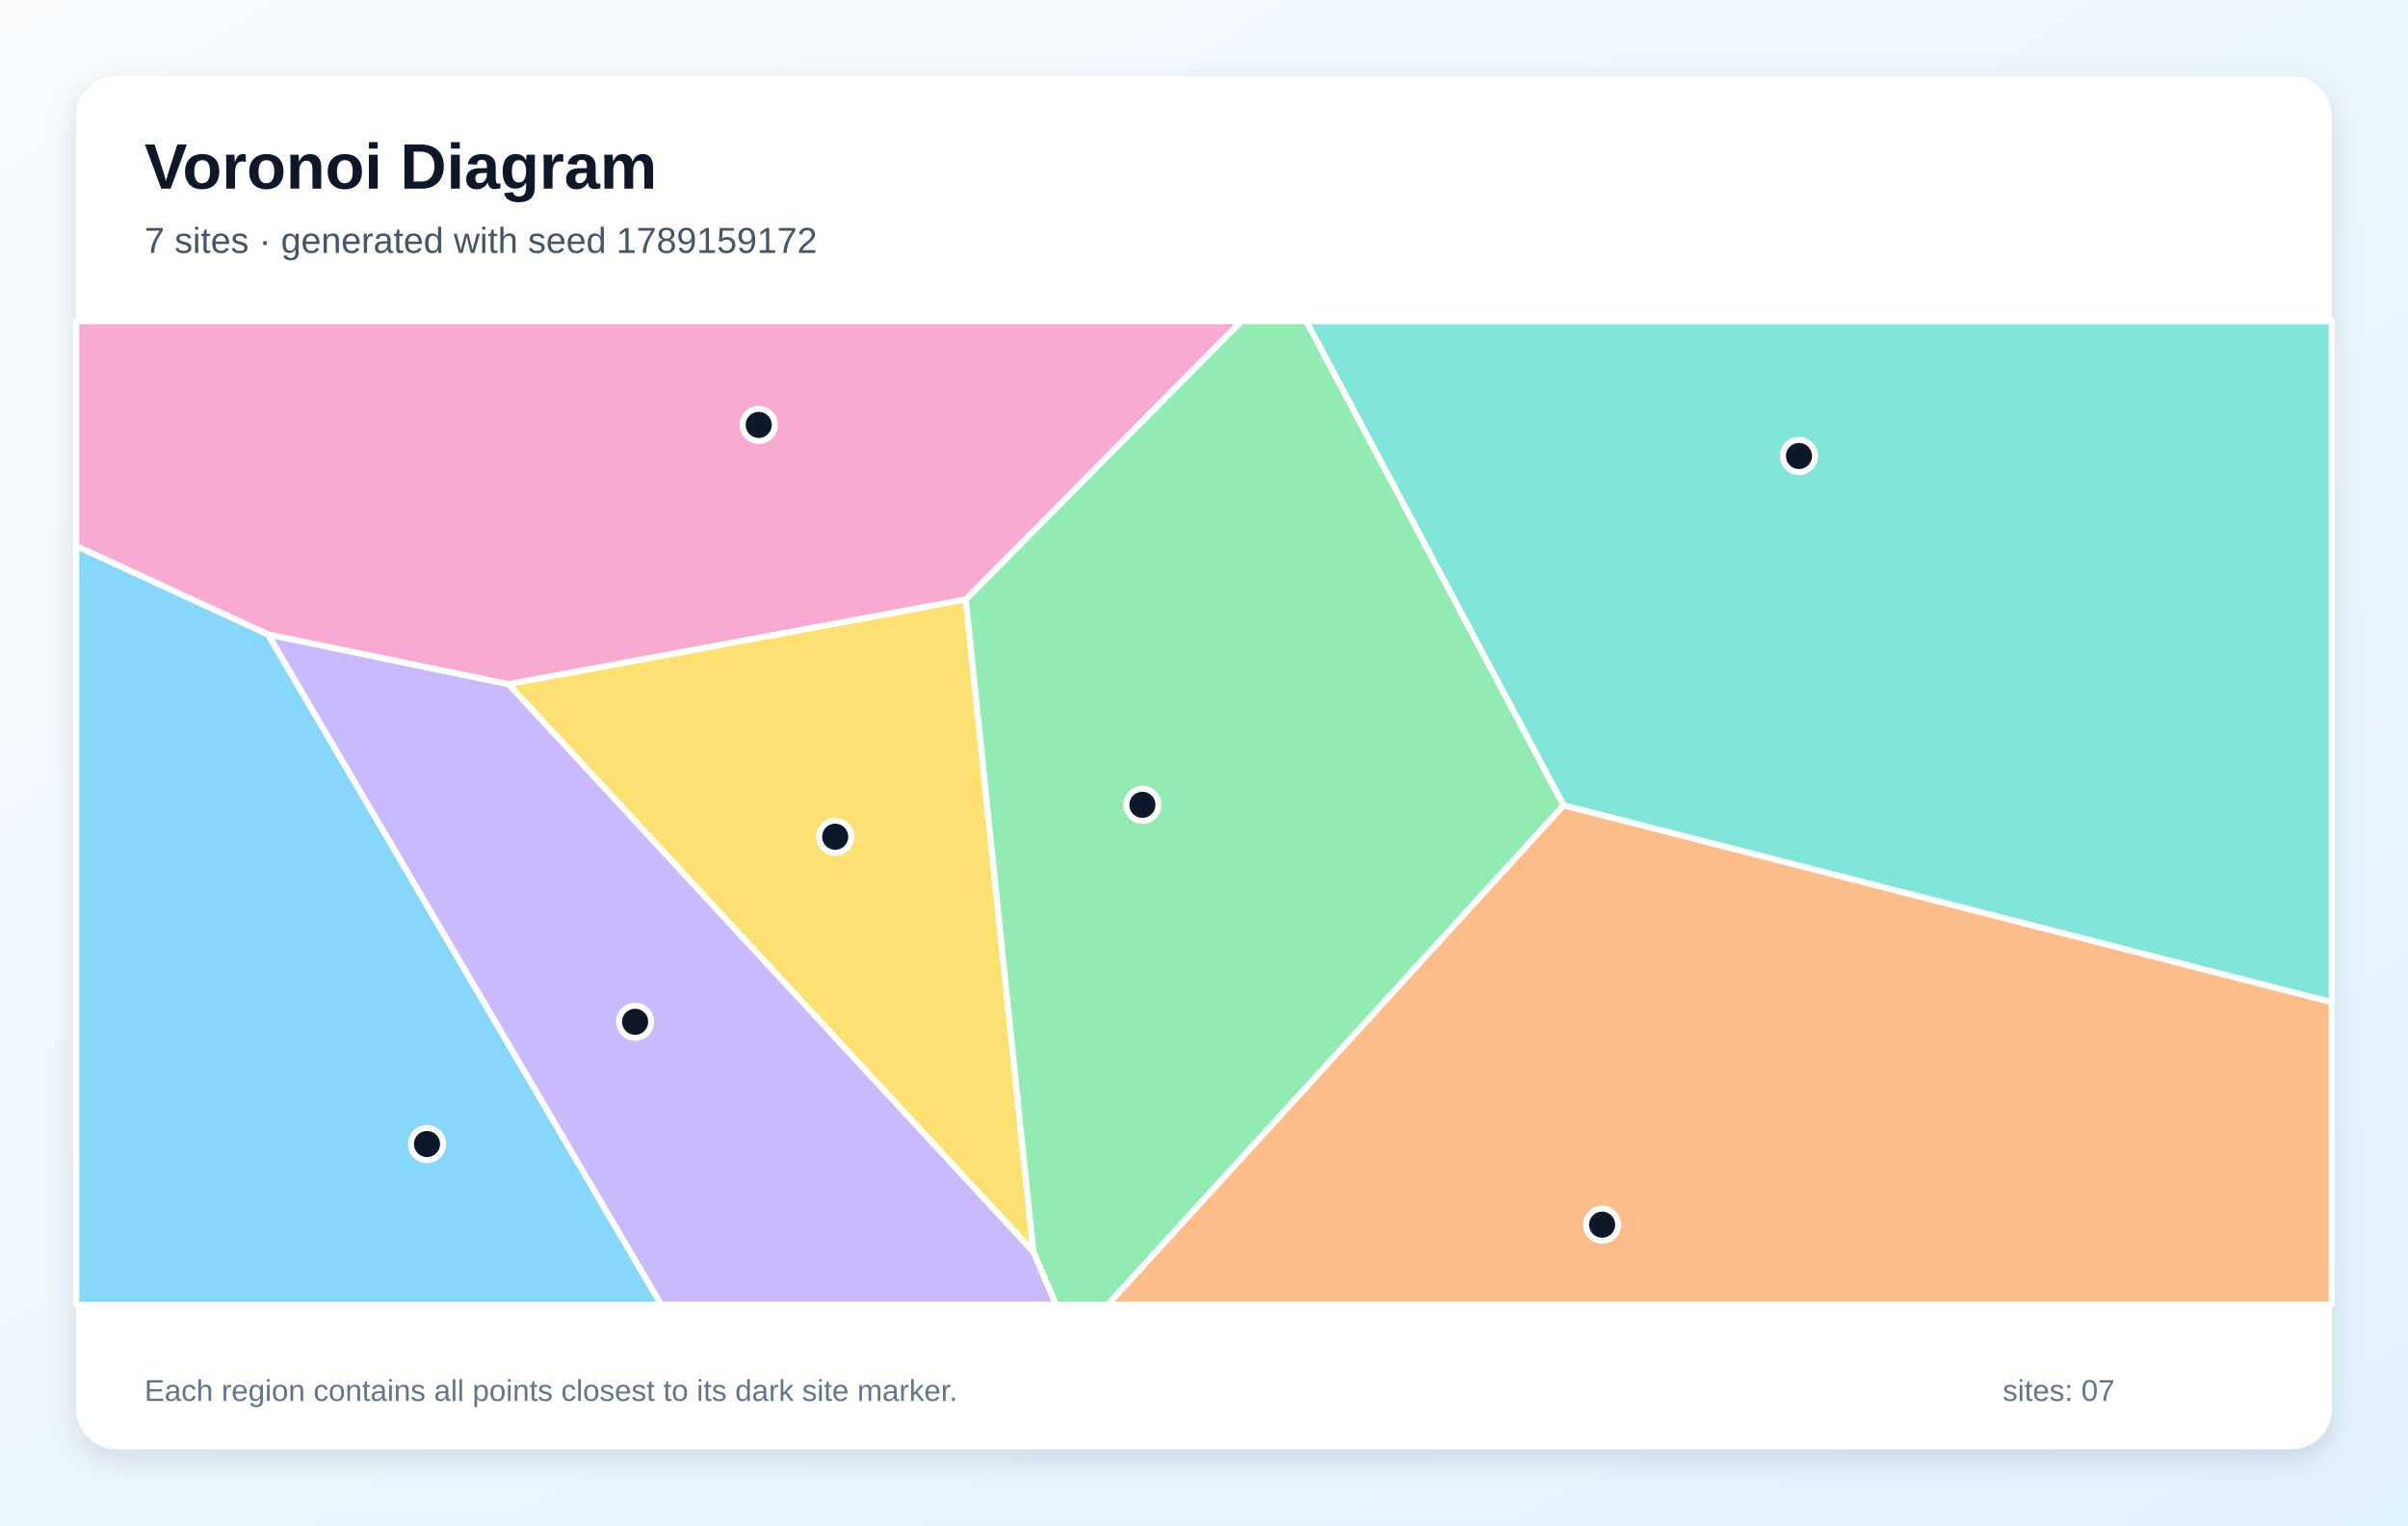
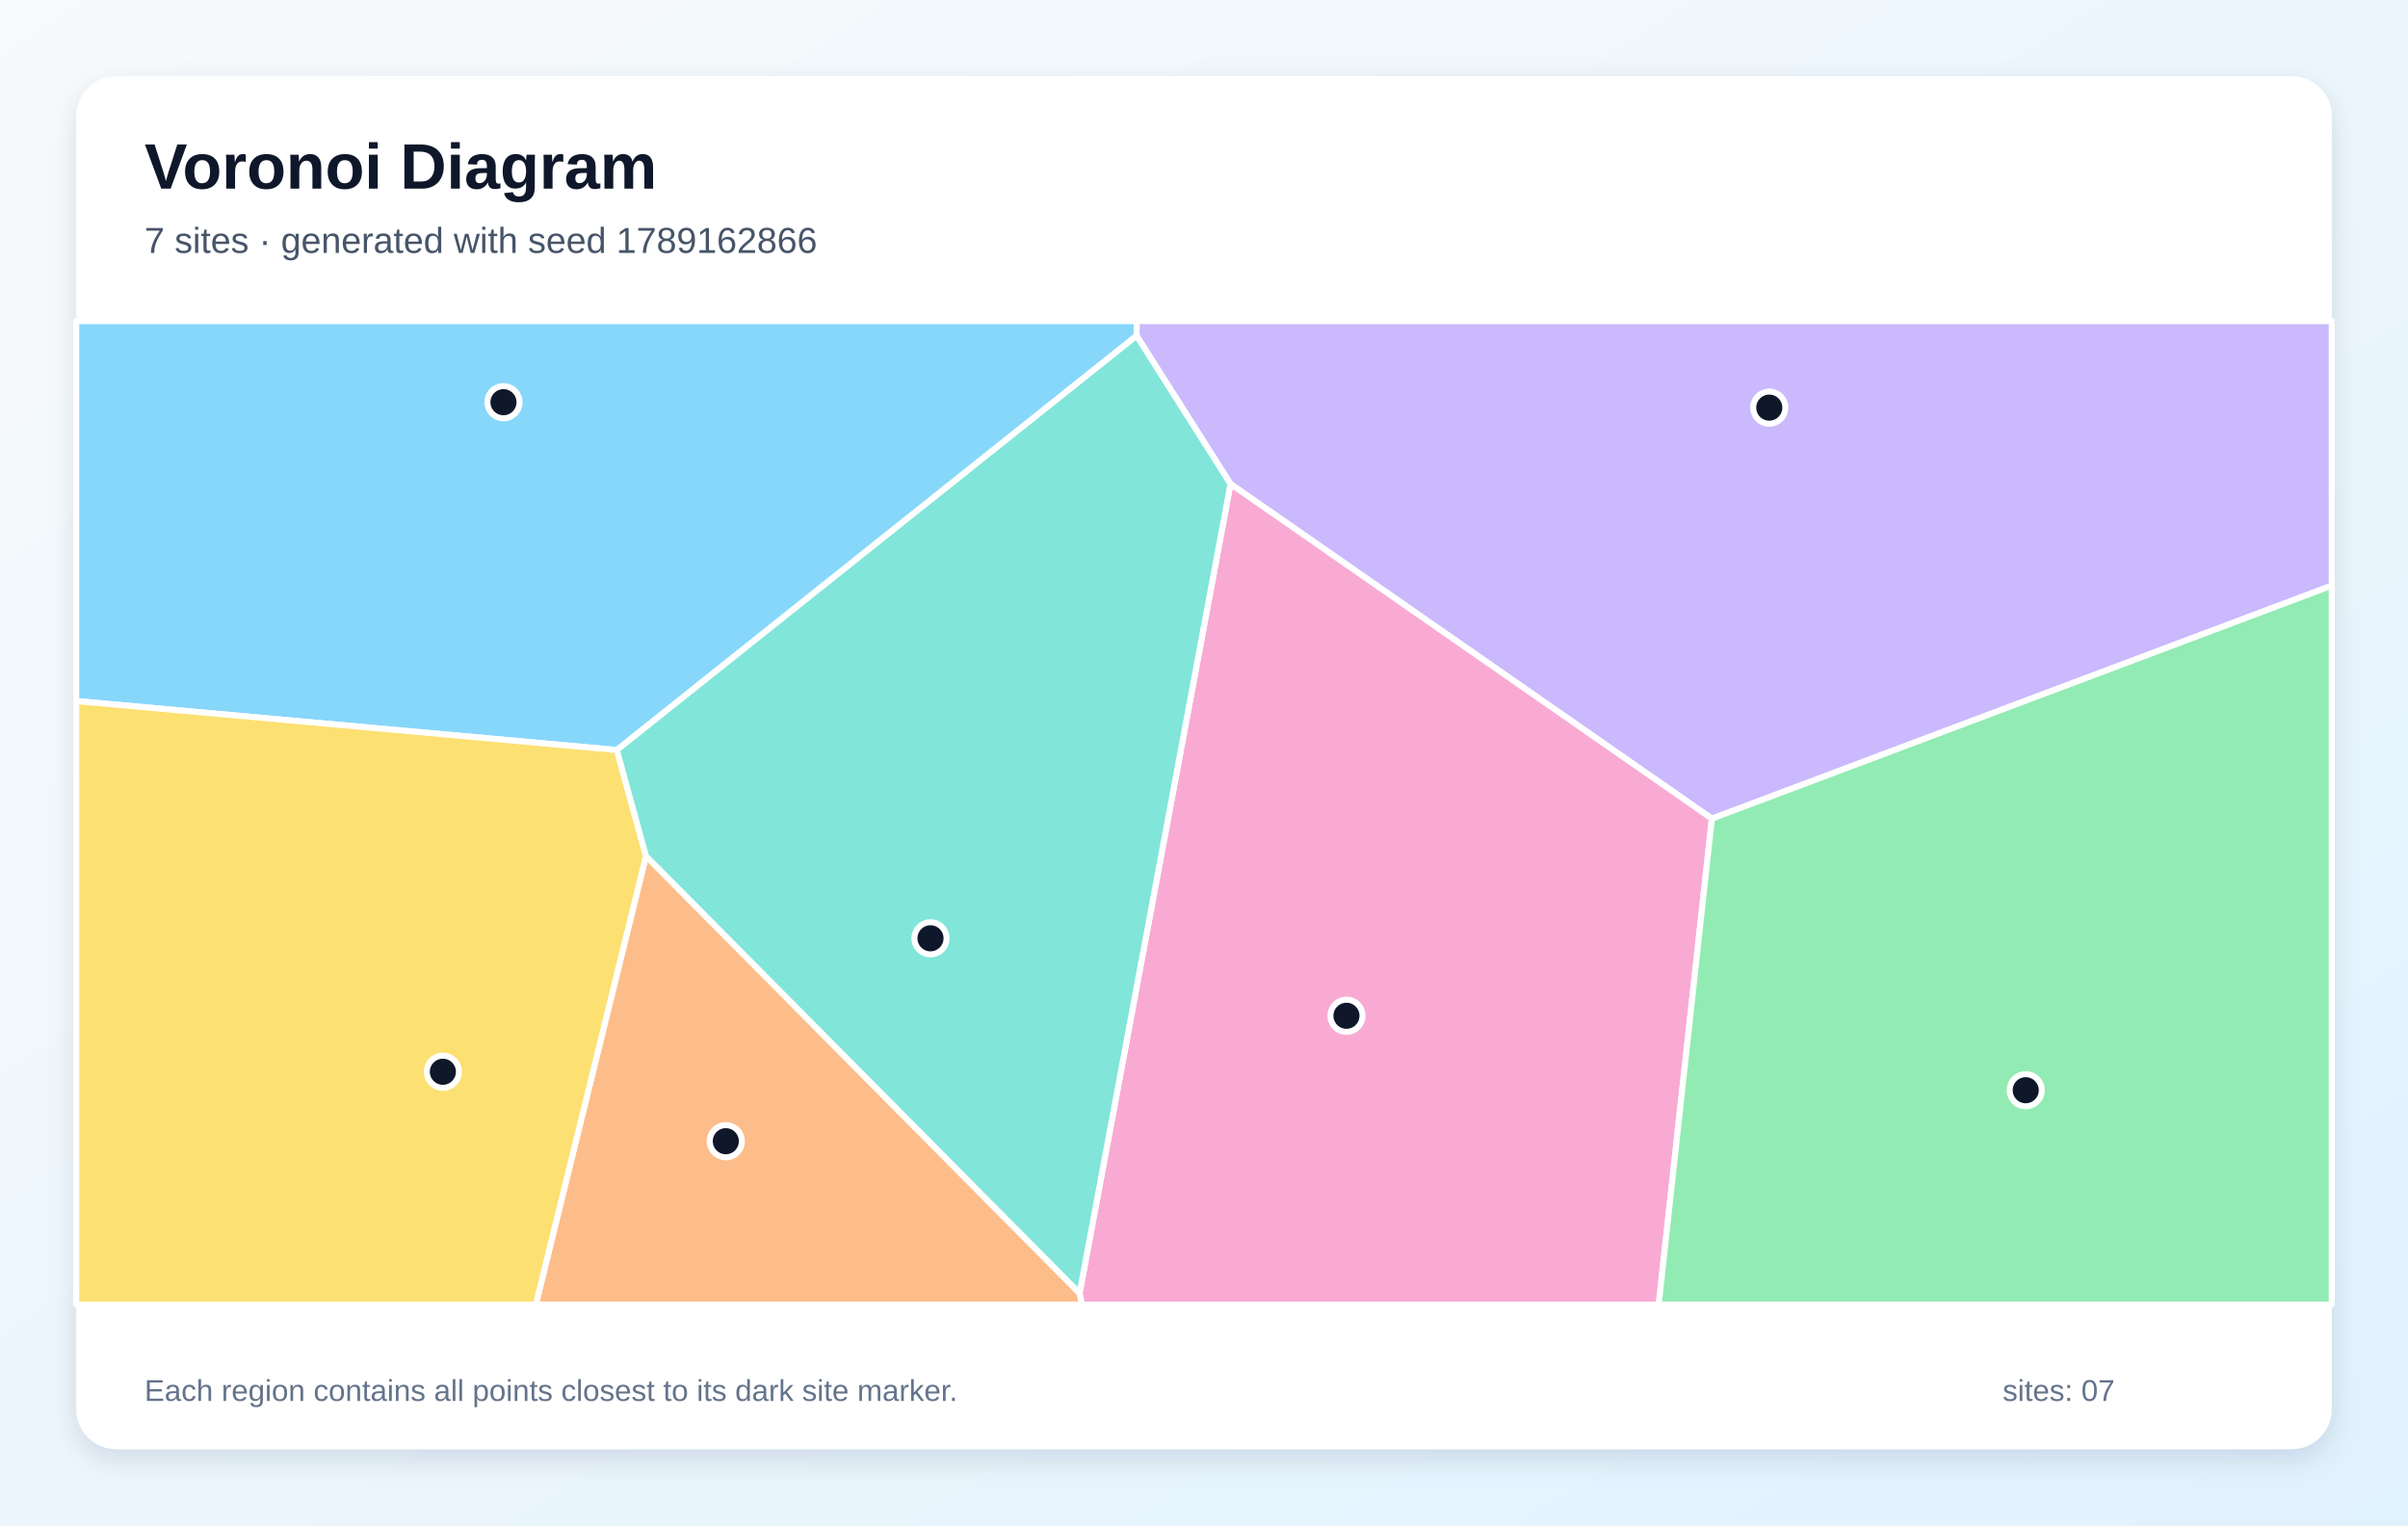
<svg xmlns="http://www.w3.org/2000/svg" width="1200" height="760" viewBox="0 0 1200 760" role="img" aria-labelledby="title description">
  <defs>
    <linearGradient id="background" x1="0" y1="0" x2="1" y2="1">
      <stop stop-color="#F8FAFC" />
      <stop offset="1" stop-color="#E0F2FE" />
    </linearGradient>
    <filter id="shadow" x="-10%" y="-10%" width="120%" height="120%">
      <feDropShadow dx="0" dy="5" stdDeviation="7" flood-color="#0F172A" flood-opacity=".12" />
    </filter>
  </defs>
  <rect width="1200" height="760" fill="url(#background)" />
  <rect x="38" y="38" width="1124" height="684" rx="20" fill="#FFFFFF" filter="url(#shadow)" />
  <g font-family="Arial, sans-serif">
    <text x="72" y="94" font-size="32" font-weight="700" fill="#0F172A">Voronoi Diagram</text>
-     <text x="72" y="126" font-size="18" fill="#475569">7 sites · generated with seed 1789159172</text>
+     <text x="72" y="126" font-size="18" fill="#475569">7 sites · generated with seed 1789162866</text>
  </g>
  <g stroke="#FFFFFF" stroke-width="3" stroke-linejoin="round">
-     <polygon points="38.0,272.0 133.6,316.1 329.5,650.0 38.0,650.0" fill="#38BDF8" fill-opacity="0.60" />
-     <polygon points="133.6,316.1 253.5,340.9 515.0,623.7 526.3,650.0 329.5,650.0" fill="#A78BFA" fill-opacity="0.60" />
-     <polygon points="481.3,298.7 253.5,340.9 133.6,316.1 38.0,272.0 38.0,160.0 618.7,160.0" fill="#F472B6" fill-opacity="0.60" />
-     <polygon points="779.2,401.2 1162.0,499.3 1162.0,650.0 552.0,650.0" fill="#FB923C" fill-opacity="0.60" />
-     <polygon points="515.0,623.7 253.5,340.9 481.3,298.7" fill="#FACC15" fill-opacity="0.60" />
-     <polygon points="515.0,623.7 481.3,298.7 618.7,160.0 651.0,160.0 779.2,401.2 552.0,650.0 526.3,650.0" fill="#4ADE80" fill-opacity="0.60" />
-     <polygon points="779.2,401.2 651.0,160.0 1162.0,160.0 1162.0,499.3" fill="#2DD4BF" fill-opacity="0.60" />
+     <polygon points="307.4,373.7 38.0,349.3 38.0,160.0 566.5,160.0 566.4,167.3" fill="#38BDF8" fill-opacity="0.60" />
+     <polygon points="853.1,407.9 613.2,241.1 566.4,167.3 566.5,160.0 1162.0,160.0 1162.0,291.8" fill="#A78BFA" fill-opacity="0.60" />
+     <polygon points="538.0,644.3 613.2,241.1 853.1,407.9 826.6,650.0 539.1,650.0" fill="#F472B6" fill-opacity="0.60" />
+     <polygon points="321.9,426.5 538.0,644.3 539.1,650.0 267.0,650.0" fill="#FB923C" fill-opacity="0.60" />
+     <polygon points="38.0,349.3 307.4,373.7 321.9,426.5 267.0,650.0 38.0,650.0" fill="#FACC15" fill-opacity="0.60" />
+     <polygon points="853.1,407.9 1162.0,291.8 1162.0,650.0 826.6,650.0" fill="#4ADE80" fill-opacity="0.60" />
+     <polygon points="321.9,426.5 307.4,373.7 566.4,167.3 613.2,241.1 538.0,644.3" fill="#2DD4BF" fill-opacity="0.60" />
  </g>
  <g>
-     <circle cx="212.8" cy="570.0" r="8" fill="#0F172A" stroke="#FFFFFF" stroke-width="3" />
-     <circle cx="316.5" cy="509.1" r="8" fill="#0F172A" stroke="#FFFFFF" stroke-width="3" />
-     <circle cx="378.1" cy="211.7" r="8" fill="#0F172A" stroke="#FFFFFF" stroke-width="3" />
-     <circle cx="798.4" cy="610.2" r="8" fill="#0F172A" stroke="#FFFFFF" stroke-width="3" />
-     <circle cx="416.2" cy="416.9" r="8" fill="#0F172A" stroke="#FFFFFF" stroke-width="3" />
-     <circle cx="569.3" cy="401.0" r="8" fill="#0F172A" stroke="#FFFFFF" stroke-width="3" />
-     <circle cx="896.5" cy="227.2" r="8" fill="#0F172A" stroke="#FFFFFF" stroke-width="3" />
+     <circle cx="250.9" cy="200.4" r="8" fill="#0F172A" stroke="#FFFFFF" stroke-width="3" />
+     <circle cx="881.7" cy="203.1" r="8" fill="#0F172A" stroke="#FFFFFF" stroke-width="3" />
+     <circle cx="671.0" cy="506.1" r="8" fill="#0F172A" stroke="#FFFFFF" stroke-width="3" />
+     <circle cx="361.7" cy="568.6" r="8" fill="#0F172A" stroke="#FFFFFF" stroke-width="3" />
+     <circle cx="220.7" cy="534.0" r="8" fill="#0F172A" stroke="#FFFFFF" stroke-width="3" />
+     <circle cx="1009.5" cy="543.2" r="8" fill="#0F172A" stroke="#FFFFFF" stroke-width="3" />
+     <circle cx="463.7" cy="467.5" r="8" fill="#0F172A" stroke="#FFFFFF" stroke-width="3" />
  </g>
  <g font-family="Arial, sans-serif" font-size="15" fill="#64748B">
    <text x="72" y="698">Each region contains all points closest to its dark site marker.</text>
    <text x="998" y="698">sites: 07</text>
  </g>
</svg>
